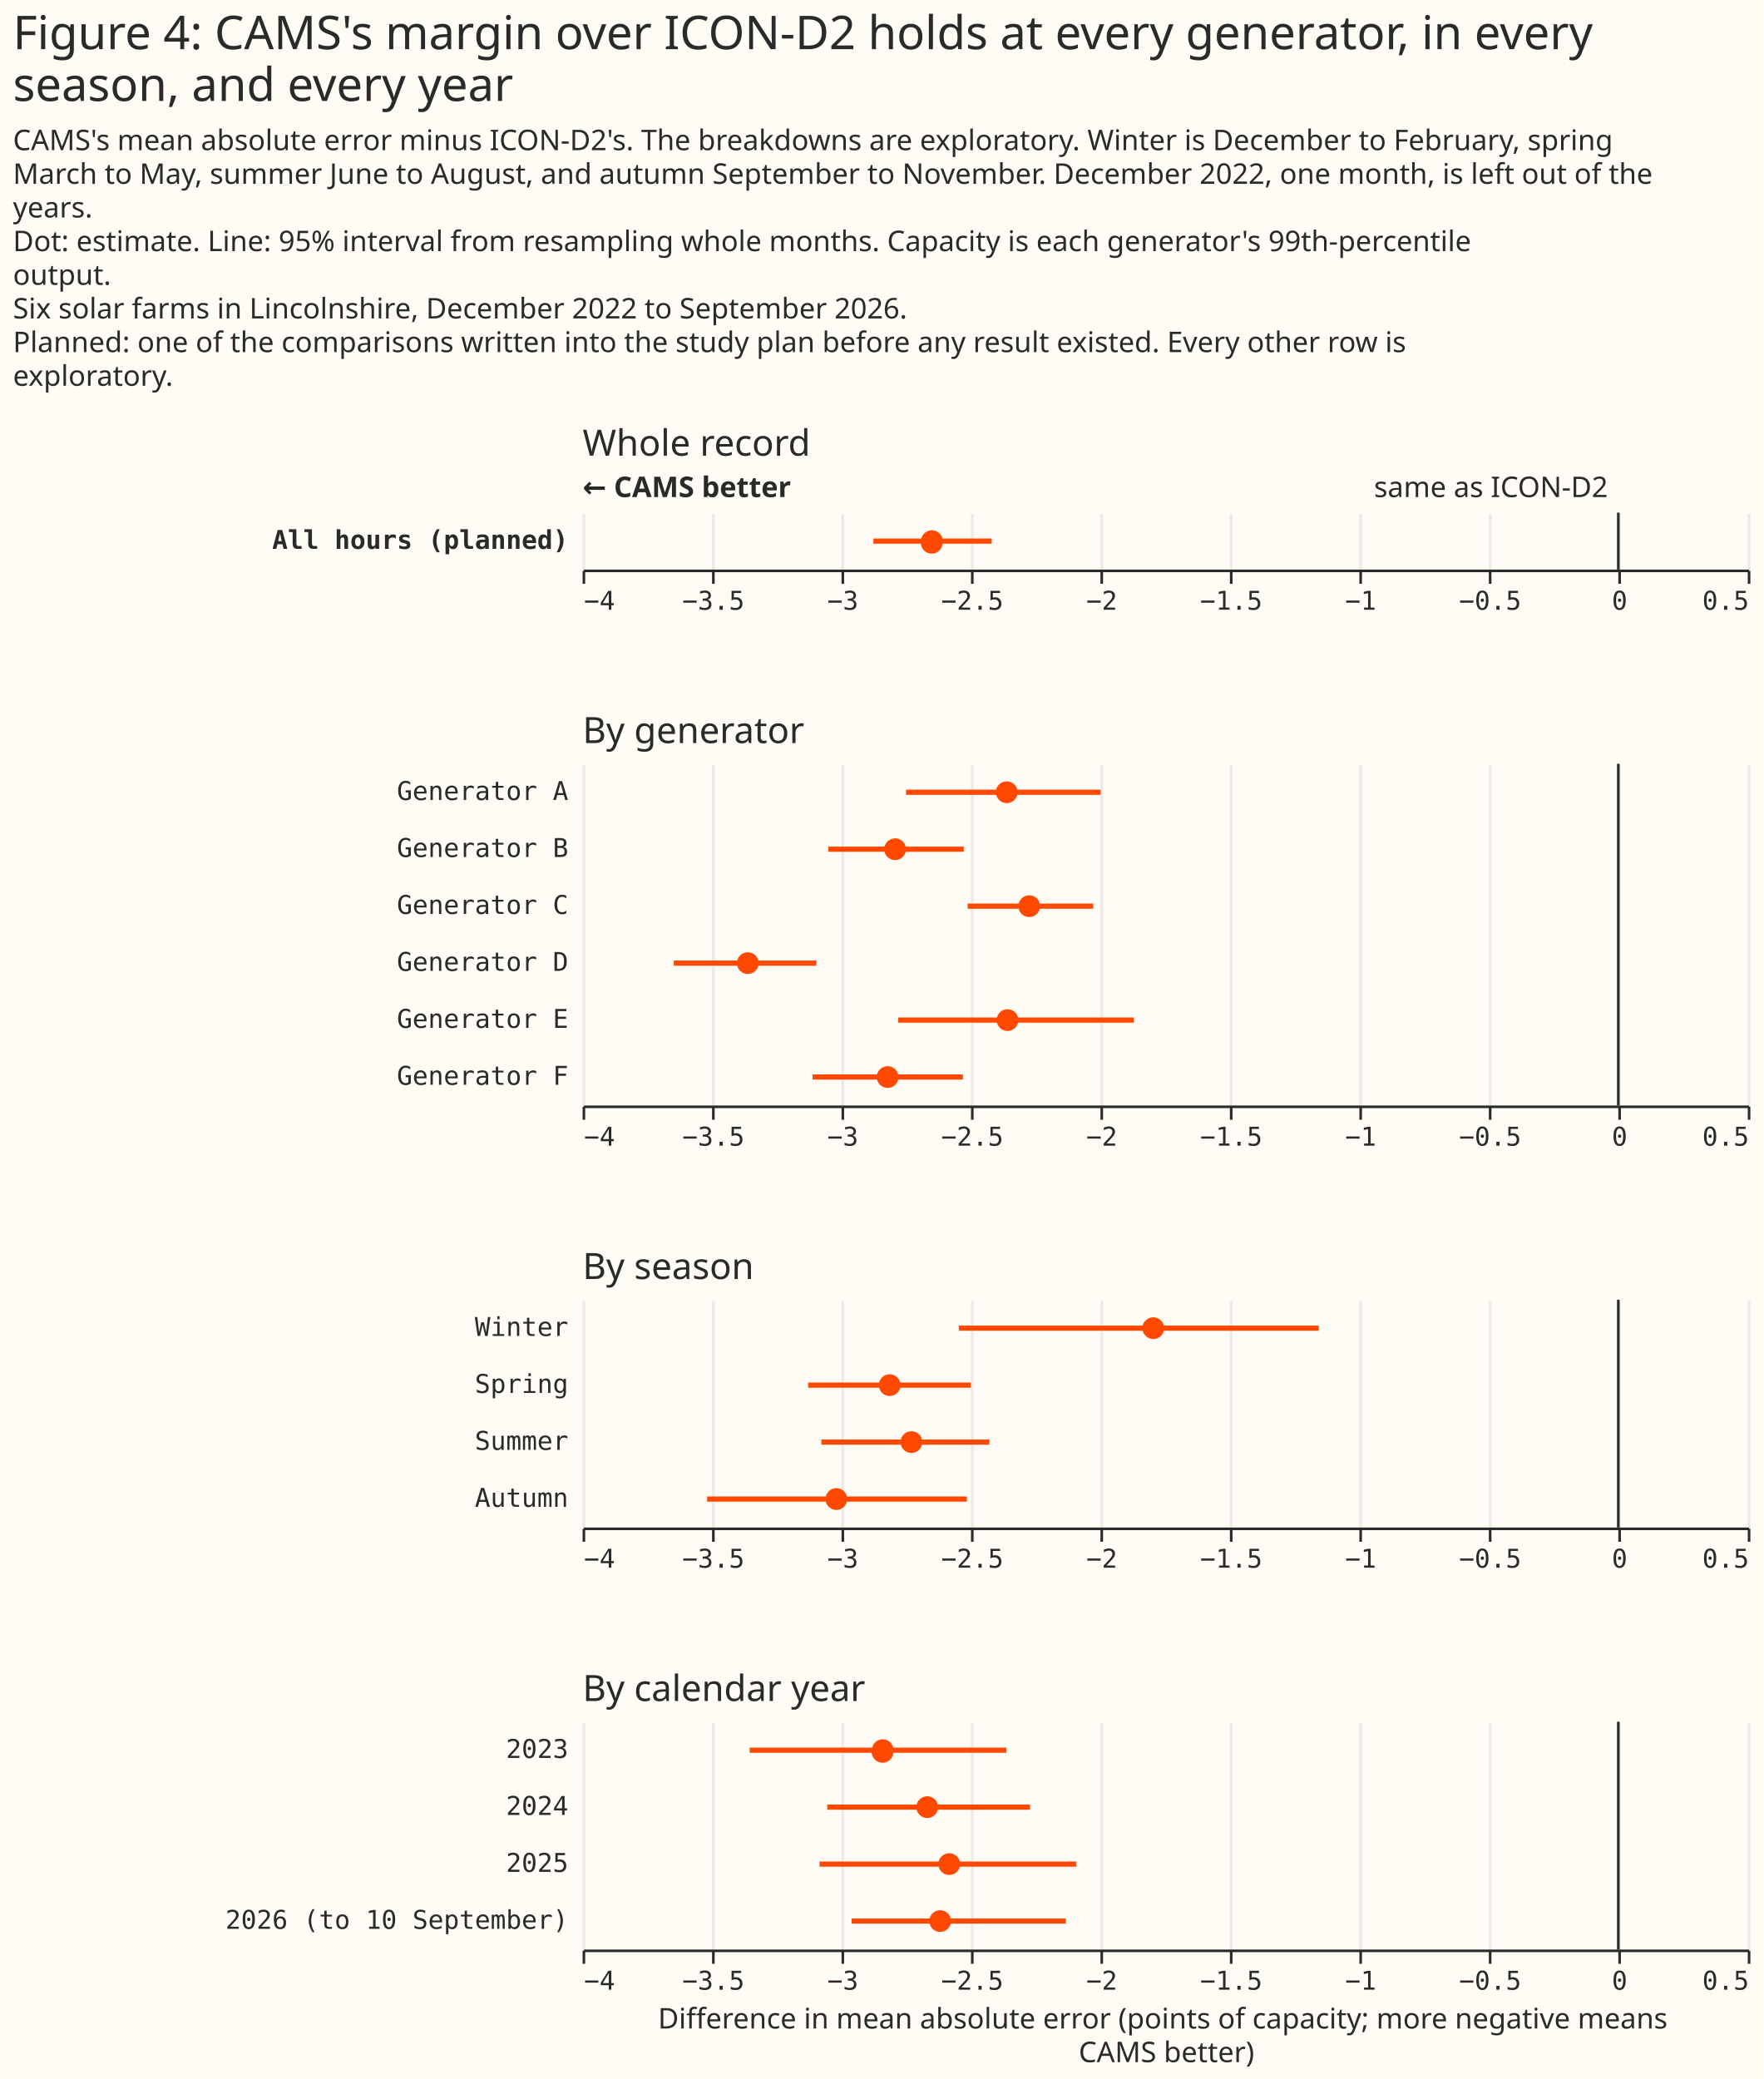
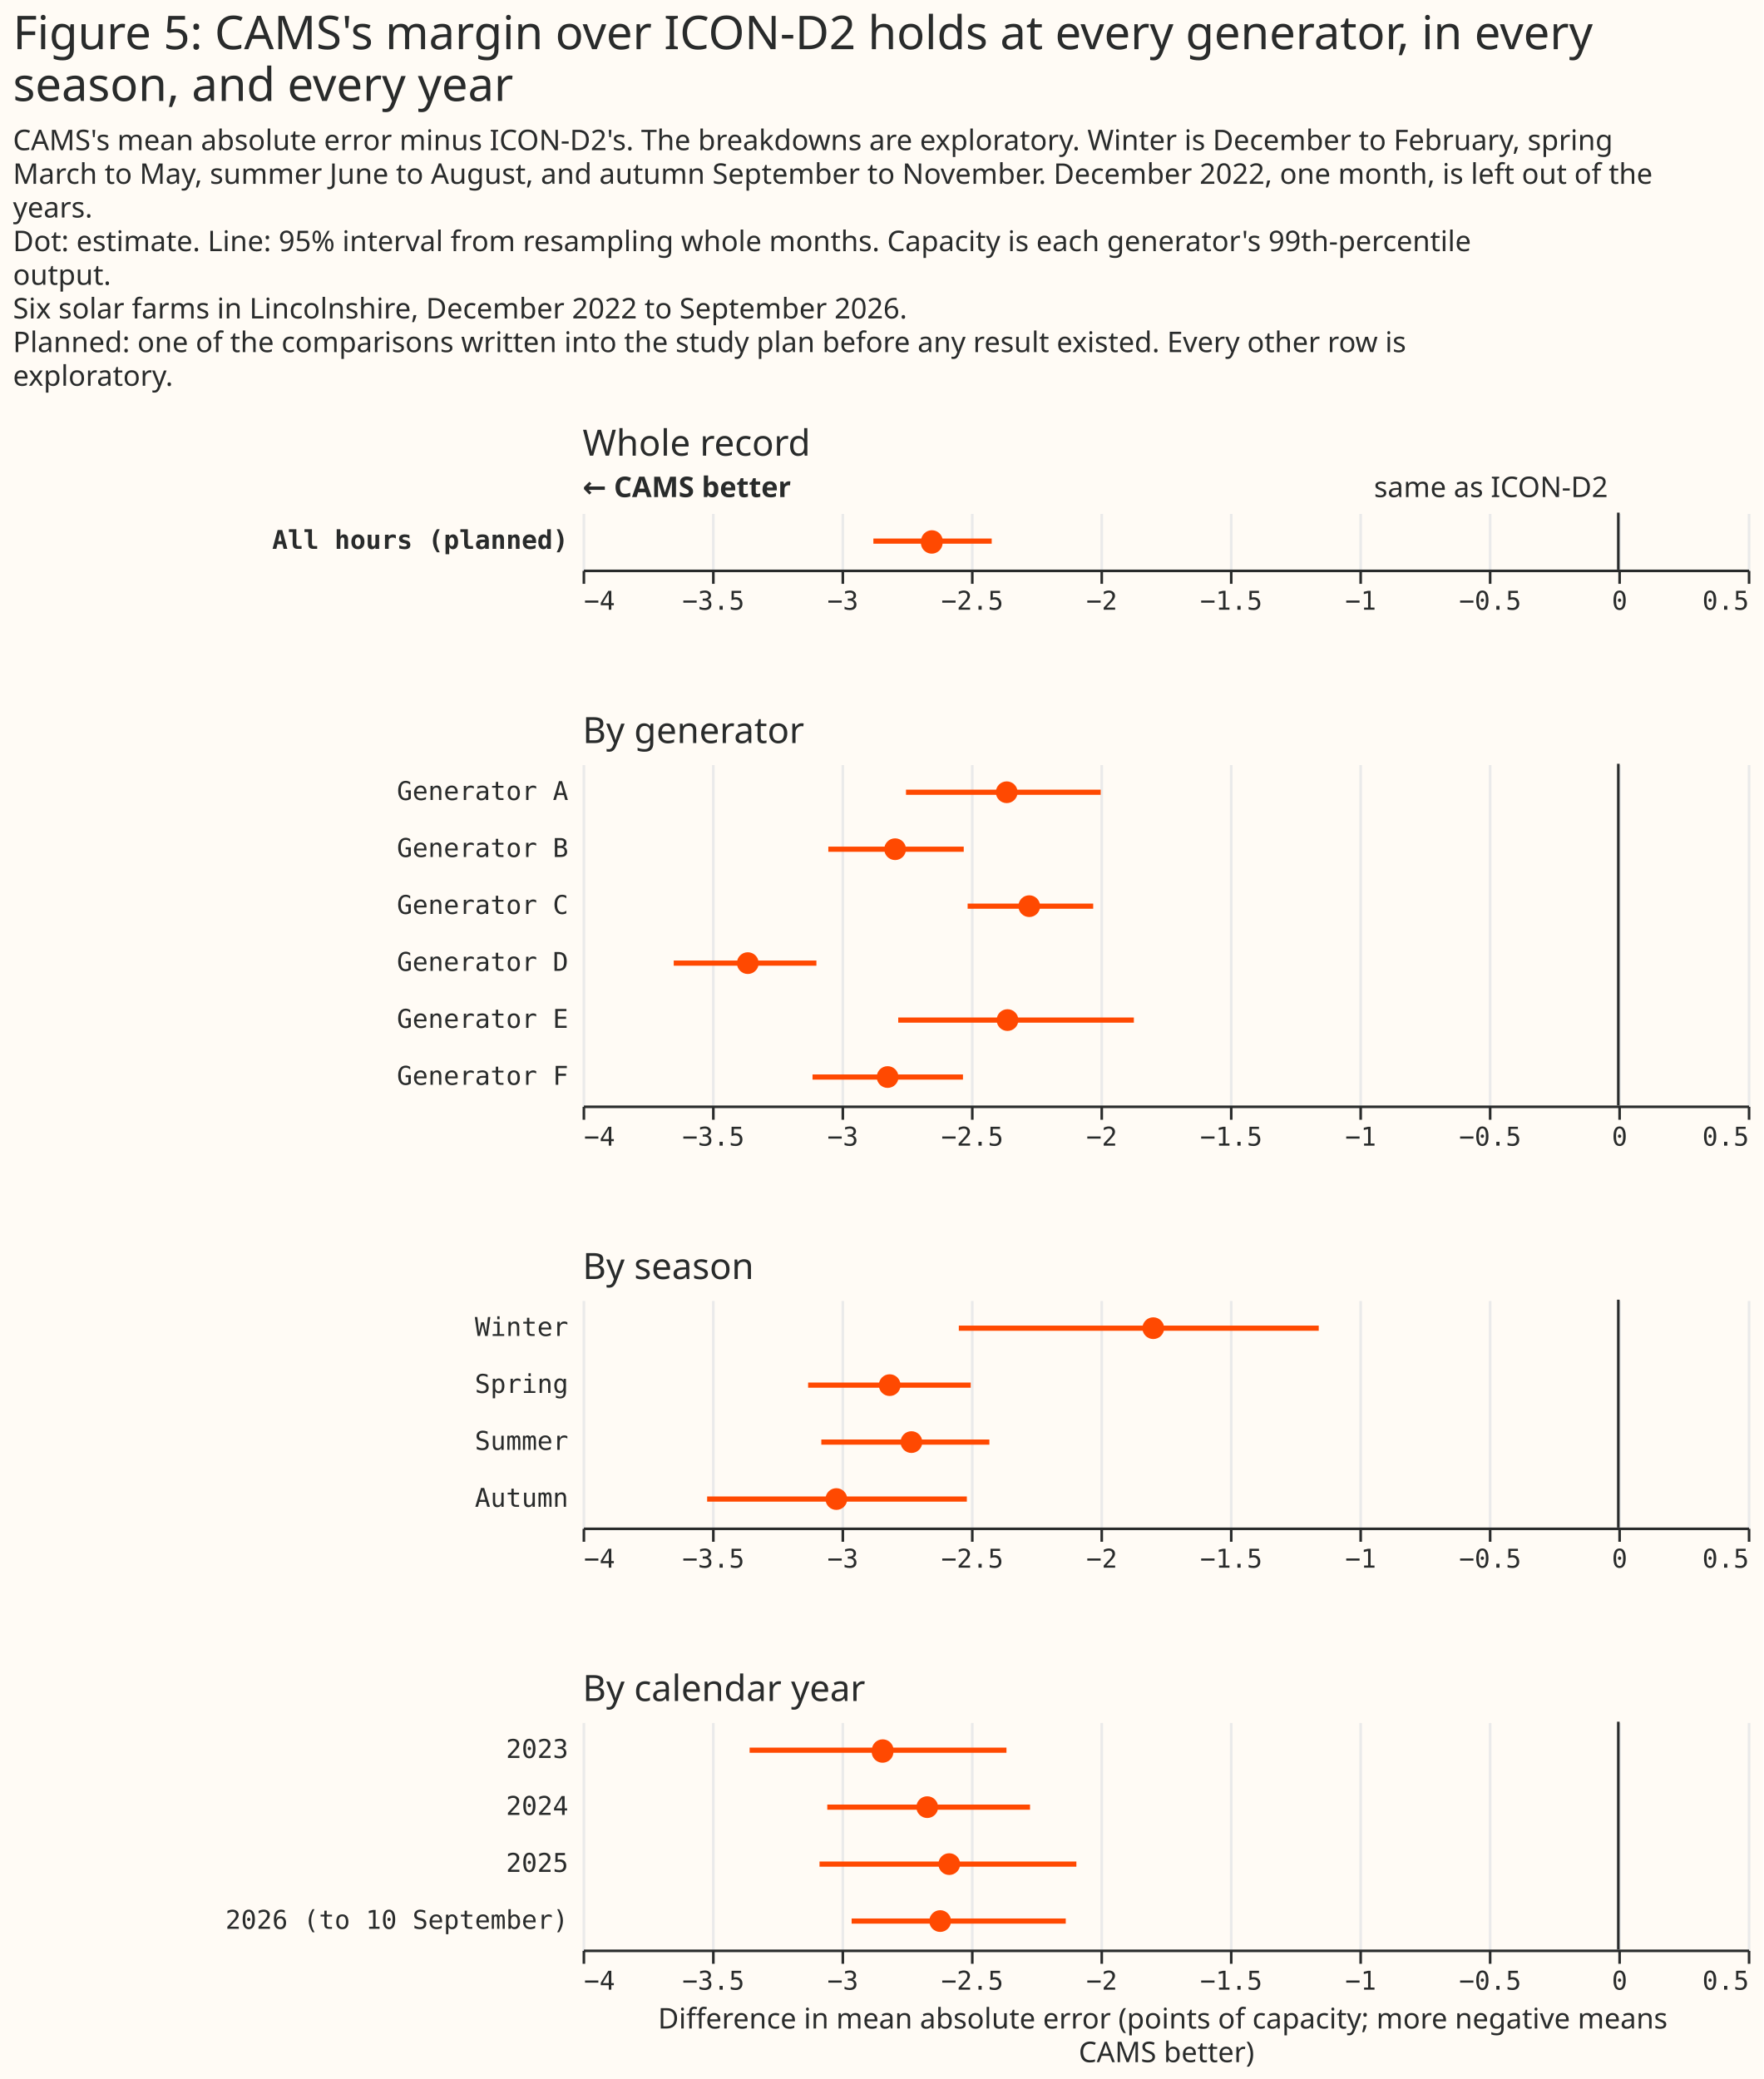
<svg xmlns="http://www.w3.org/2000/svg" width="681" height="803" class="marks" viewBox="0 0 681 803">
  <path fill="#fffbf5" d="M0 0h681v803H0z" />
  <g fill="none" stroke-miterlimit="10" aria-roledescription="group mark container" class="mark-group role-frame root">
    <path d="M225 198h450z" aria-hidden="true" class="background" />
    <g aria-roledescription="group mark container" class="mark-group role-scope concat_0_group">
      <path fill="#fffbf5" d="M225 198h450v22H225Z" aria-hidden="true" class="background" />
      <g aria-hidden="true" class="mark-group role-axis">
        <path stroke="#eaeaea" d="M225.5 220.5v-22m50 22v-22m50 22v-22m50 22v-22m50 22v-22m50 22v-22m50 22v-22m50 22v-22m50 22v-22m50 22v-22" class="mark-rule role-axis-grid" pointer-events="none" />
      </g>
      <g aria-label="X-axis for a linear scale with values from −4 to 0.5" aria-roledescription="axis" class="mark-group role-axis" pointer-events="none">
        <path stroke="#292b2b" d="M225.5 220.5v5m50-5v5m50-5v5m50-5v5m50-5v5m50-5v5m50-5v5m50-5v5m50-5v5m50-5v5" class="mark-rule role-axis-tick" />
        <g fill="#292b2b" class="mark-text role-axis-label" font-family="Matter Semi Mono, Roboto Mono, monospace" font-size="10">
          <text transform="translate(225.5 235.5)">−4</text>
          <text text-anchor="middle" transform="translate(275.5 235.5)">−3.5</text>
          <text text-anchor="middle" transform="translate(325.5 235.5)">−3</text>
          <text text-anchor="middle" transform="translate(375.5 235.5)">−2.5</text>
          <text text-anchor="middle" transform="translate(425.5 235.5)">−2</text>
          <text text-anchor="middle" transform="translate(475.5 235.5)">−1.5</text>
          <text text-anchor="middle" transform="translate(525.5 235.5)">−1</text>
          <text text-anchor="middle" transform="translate(575.5 235.5)">−0.5</text>
          <text text-anchor="middle" transform="translate(625.5 235.5)">0</text>
          <text text-anchor="end" transform="translate(675.5 235.5)">0.5</text>
        </g>
        <path stroke="#292b2b" d="M225.5 220.5h450" class="mark-rule role-axis-domain" />
      </g>
      <g aria-label="Y-axis for a discrete scale with 1 value: All hours (planned)" aria-roledescription="axis" class="mark-group role-axis">
        <text fill="#292b2b" class="mark-text role-axis-label" font-family="Matter Semi Mono, Roboto Mono, monospace" font-size="10" font-weight="bold" pointer-events="none" text-anchor="end" transform="translate(219.5 212)">All hours (planned)</text>
      </g>
      <g aria-roledescription="rule mark container" class="mark-rule role-mark concat_0_layer_0_marks">
        <path stroke="#292b2b" d="M625 198v22" aria-label="x: 0" aria-roledescription="rule mark" />
      </g>
      <g aria-roledescription="text mark container" class="mark-text role-mark concat_0_layer_1_marks">
        <text fill="#292b2b" aria-label="x: 0" aria-roledescription="text mark" font-family="Matter XH, DM Sans, sans-serif" font-size="11" text-anchor="end" transform="translate(621 192)">same as ICON-D2</text>
      </g>
      <g aria-roledescription="text mark container" class="mark-text role-mark concat_0_layer_2_marks">
        <text fill="#292b2b" aria-label="x: −4" aria-roledescription="text mark" font-family="Matter XH, DM Sans, sans-serif" font-size="11" font-weight="bold" transform="translate(225 192)">← CAMS better</text>
      </g>
      <g aria-hidden="true" class="mark-rule role-mark concat_0_layer_3_marks" clip-path="url(#a)" transform="translate(225 198)">
        <path stroke="#ff4901" stroke-width="2" d="M112.3 11H158" />
      </g>
      <g aria-roledescription="symbol mark container" class="mark-symbol role-mark concat_0_layer_4_marks" clip-path="url(#b)" transform="translate(225 198)">
        <path fill="#ff4901" d="M139 11a4.2 4.2 0 1 1-8.3 0 4.2 4.2 0 1 1 8.4 0" aria-label=": −2.65; label: All hours (planned); shade: satellite; Row: All hours (planned); Estimate: −2.651; Lower 95%: −2.877; Upper 95%: −2.42" aria-roledescription="point" />
      </g>
      <g class="mark-group role-title">
        <text fill="#292b2b" aria-label="Title text 'Whole record'" aria-roledescription="title" class="mark-text role-title-text" font-family="Matter XH, DM Sans, sans-serif" font-size="14" pointer-events="none" transform="translate(225 176)">Whole record</text>
      </g>
    </g>
    <g aria-roledescription="group mark container" class="mark-group role-scope concat_1_group">
      <path fill="#fffbf5" d="M225 295h450v132H225Z" aria-hidden="true" class="background" />
      <g aria-hidden="true" class="mark-group role-axis">
        <path stroke="#eaeaea" d="M225.5 427.5v-132m50 132v-132m50 132v-132m50 132v-132m50 132v-132m50 132v-132m50 132v-132m50 132v-132m50 132v-132m50 132v-132" class="mark-rule role-axis-grid" pointer-events="none" />
      </g>
      <g aria-label="X-axis for a linear scale with values from −4 to 0.5" aria-roledescription="axis" class="mark-group role-axis" pointer-events="none">
        <path stroke="#292b2b" d="M225.5 427.5v5m50-5v5m50-5v5m50-5v5m50-5v5m50-5v5m50-5v5m50-5v5m50-5v5m50-5v5" class="mark-rule role-axis-tick" />
        <g fill="#292b2b" class="mark-text role-axis-label" font-family="Matter Semi Mono, Roboto Mono, monospace" font-size="10">
          <text transform="translate(225.5 442.5)">−4</text>
          <text text-anchor="middle" transform="translate(275.5 442.5)">−3.5</text>
          <text text-anchor="middle" transform="translate(325.5 442.5)">−3</text>
          <text text-anchor="middle" transform="translate(375.5 442.5)">−2.5</text>
          <text text-anchor="middle" transform="translate(425.5 442.5)">−2</text>
          <text text-anchor="middle" transform="translate(475.5 442.5)">−1.5</text>
          <text text-anchor="middle" transform="translate(525.5 442.5)">−1</text>
          <text text-anchor="middle" transform="translate(575.5 442.5)">−0.5</text>
          <text text-anchor="middle" transform="translate(625.5 442.5)">0</text>
          <text text-anchor="end" transform="translate(675.5 442.5)">0.5</text>
        </g>
        <path stroke="#292b2b" d="M225.5 427.5h450" class="mark-rule role-axis-domain" />
      </g>
      <g aria-label="Y-axis for a discrete scale with 6 values: Generator A, Generator B, Generator C, Generator D, Generator E, Generator F" aria-roledescription="axis" class="mark-group role-axis">
        <g fill="#292b2b" class="mark-text role-axis-label" font-family="Matter Semi Mono, Roboto Mono, monospace" font-size="10" pointer-events="none" text-anchor="end">
          <text transform="translate(219.5 309)">Generator A</text>
          <text transform="translate(219.5 331)">Generator B</text>
          <text transform="translate(219.5 353)">Generator C</text>
          <text transform="translate(219.5 375)">Generator D</text>
          <text transform="translate(219.5 397)">Generator E</text>
          <text transform="translate(219.5 419)">Generator F</text>
        </g>
      </g>
      <g aria-roledescription="rule mark container" class="mark-rule role-mark concat_1_layer_0_marks">
        <path stroke="#292b2b" d="M625 295v132" aria-label="x: 0" aria-roledescription="rule mark" />
      </g>
      <g stroke="#ff4901" stroke-width="2" aria-hidden="true" class="mark-rule role-mark concat_1_layer_1_marks" clip-path="url(#c)" transform="translate(225 295)">
        <path d="M124.9 11h75.2M94.9 33h52.3m1.5 22h48.5m-162 22h55.1m31.6 22h91M88.8 121h58.1" />
      </g>
      <g fill="#ff4901" aria-roledescription="symbol mark container" class="mark-symbol role-mark concat_1_layer_2_marks" clip-path="url(#d)" transform="translate(225 295)">
        <path d="M168 11a4.2 4.2 0 1 1-8.4 0 4.2 4.2 0 1 1 8.4 0" aria-label=": −2.36; label: Generator A; shade: satellite; Row: Generator A; Estimate: −2.362; Lower 95%: −2.751; Upper 95%: −1.999" aria-roledescription="point" />
        <path d="M124.9 33a4.2 4.2 0 1 1-8.4 0 4.2 4.2 0 1 1 8.4 0" aria-label=": −2.79; label: Generator B; shade: satellite; Row: Generator B; Estimate: −2.793; Lower 95%: −3.051; Upper 95%: −2.528" aria-roledescription="point" />
        <path d="M176.7 55a4.2 4.2 0 1 1-8.4 0 4.2 4.2 0 1 1 8.4 0" aria-label=": −2.27; label: Generator C; shade: satellite; Row: Generator C; Estimate: −2.275; Lower 95%: −2.513; Upper 95%: −2.028" aria-roledescription="point" />
        <path d="M68 77a4.2 4.2 0 1 1-8.4 0 4.2 4.2 0 1 1 8.4 0" aria-label=": −3.36; label: Generator D; shade: satellite; Row: Generator D; Estimate: −3.362; Lower 95%: −3.648; Upper 95%: −3.097" aria-roledescription="point" />
        <path d="M168.3 99a4.2 4.2 0 1 1-8.4 0 4.2 4.2 0 1 1 8.4 0" aria-label=": −2.36; label: Generator E; shade: satellite; Row: Generator E; Estimate: −2.359; Lower 95%: −2.781; Upper 95%: −1.871" aria-roledescription="point" />
        <path d="M122 121a4.2 4.2 0 1 1-8.4 0 4.2 4.2 0 1 1 8.4 0" aria-label=": −2.82; label: Generator F; shade: satellite; Row: Generator F; Estimate: −2.822; Lower 95%: −3.112; Upper 95%: −2.531" aria-roledescription="point" />
      </g>
      <g class="mark-group role-title">
        <text fill="#292b2b" aria-label="Title text 'By generator'" aria-roledescription="title" class="mark-text role-title-text" font-family="Matter XH, DM Sans, sans-serif" font-size="14" pointer-events="none" transform="translate(225 287)">By generator</text>
      </g>
    </g>
    <g aria-roledescription="group mark container" class="mark-group role-scope concat_2_group">
      <path fill="#fffbf5" d="M225 502h450v88H225Z" aria-hidden="true" class="background" />
      <g aria-hidden="true" class="mark-group role-axis">
        <path stroke="#eaeaea" d="M225.5 590.5v-88m50 88v-88m50 88v-88m50 88v-88m50 88v-88m50 88v-88m50 88v-88m50 88v-88m50 88v-88m50 88v-88" class="mark-rule role-axis-grid" pointer-events="none" />
      </g>
      <g aria-label="X-axis for a linear scale with values from −4 to 0.5" aria-roledescription="axis" class="mark-group role-axis" pointer-events="none">
        <path stroke="#292b2b" d="M225.5 590.5v5m50-5v5m50-5v5m50-5v5m50-5v5m50-5v5m50-5v5m50-5v5m50-5v5m50-5v5" class="mark-rule role-axis-tick" />
        <g fill="#292b2b" class="mark-text role-axis-label" font-family="Matter Semi Mono, Roboto Mono, monospace" font-size="10">
          <text transform="translate(225.5 605.5)">−4</text>
          <text text-anchor="middle" transform="translate(275.5 605.5)">−3.5</text>
          <text text-anchor="middle" transform="translate(325.5 605.5)">−3</text>
          <text text-anchor="middle" transform="translate(375.5 605.5)">−2.5</text>
          <text text-anchor="middle" transform="translate(425.5 605.5)">−2</text>
          <text text-anchor="middle" transform="translate(475.5 605.5)">−1.5</text>
          <text text-anchor="middle" transform="translate(525.5 605.5)">−1</text>
          <text text-anchor="middle" transform="translate(575.5 605.5)">−0.5</text>
          <text text-anchor="middle" transform="translate(625.5 605.5)">0</text>
          <text text-anchor="end" transform="translate(675.5 605.5)">0.5</text>
        </g>
        <path stroke="#292b2b" d="M225.5 590.5h450" class="mark-rule role-axis-domain" />
      </g>
      <g aria-label="Y-axis for a discrete scale with 4 values: Winter, Spring, Summer, Autumn" aria-roledescription="axis" class="mark-group role-axis">
        <g fill="#292b2b" class="mark-text role-axis-label" font-family="Matter Semi Mono, Roboto Mono, monospace" font-size="10" pointer-events="none" text-anchor="end">
          <text transform="translate(219.5 516)">Winter</text>
          <text transform="translate(219.5 538)">Spring</text>
          <text transform="translate(219.5 560)">Summer</text>
          <text transform="translate(219.5 582)">Autumn</text>
        </g>
      </g>
      <g aria-roledescription="rule mark container" class="mark-rule role-mark concat_2_layer_0_marks">
        <path stroke="#292b2b" d="M625 502v88" aria-label="x: 0" aria-roledescription="rule mark" />
      </g>
      <g stroke="#ff4901" stroke-width="2" aria-hidden="true" class="mark-rule role-mark concat_2_layer_1_marks" clip-path="url(#f)" transform="translate(225 502)">
        <path d="M145.3 11h139M87.1 33h62.8M92.2 55h64.9m-109 22h100.3" />
      </g>
      <g fill="#ff4901" aria-roledescription="symbol mark container" class="mark-symbol role-mark concat_2_layer_2_marks" clip-path="url(#g)" transform="translate(225 502)">
        <path d="M224.6 11a4.2 4.2 0 1 1-8.4 0 4.2 4.2 0 1 1 8.4 0" aria-label=": −1.8; label: Winter; shade: satellite; Row: Winter; Estimate: −1.796; Lower 95%: −2.547; Upper 95%: −1.157" aria-roledescription="point" />
        <path d="M122.8 33a4.2 4.2 0 1 1-8.4 0 4.2 4.2 0 1 1 8.4 0" aria-label=": −2.81; label: Spring; shade: satellite; Row: Spring; Estimate: −2.814; Lower 95%: −3.129; Upper 95%: −2.501" aria-roledescription="point" />
        <path d="M131.2 55a4.2 4.2 0 1 1-8.4 0 4.2 4.2 0 1 1 8.4 0" aria-label=": −2.73; label: Summer; shade: satellite; Row: Summer; Estimate: −2.73; Lower 95%: −3.078; Upper 95%: −2.429" aria-roledescription="point" />
        <path d="M102.2 77a4.2 4.2 0 1 1-8.4 0 4.2 4.2 0 1 1 8.4 0" aria-label=": −3.02; label: Autumn; shade: satellite; Row: Autumn; Estimate: −3.02; Lower 95%: −3.519; Upper 95%: −2.516" aria-roledescription="point" />
      </g>
      <g class="mark-group role-title">
        <text fill="#292b2b" aria-label="Title text 'By season'" aria-roledescription="title" class="mark-text role-title-text" font-family="Matter XH, DM Sans, sans-serif" font-size="14" pointer-events="none" transform="translate(225 494)">By season</text>
      </g>
    </g>
    <g aria-roledescription="group mark container" class="mark-group role-scope concat_3_group">
      <path fill="#fffbf5" d="M225 665h450v88H225Z" aria-hidden="true" class="background" />
      <g aria-hidden="true" class="mark-group role-axis">
        <path stroke="#eaeaea" d="M225.5 753.5v-88m50 88v-88m50 88v-88m50 88v-88m50 88v-88m50 88v-88m50 88v-88m50 88v-88m50 88v-88m50 88v-88" class="mark-rule role-axis-grid" pointer-events="none" />
      </g>
      <g aria-label="X-axis titled 'Difference in mean absolute error (points of capacity; more negative means CAMS better)' for a linear scale with values from −4 to 0.5" aria-roledescription="axis" class="mark-group role-axis" pointer-events="none">
        <path stroke="#292b2b" d="M225.5 753.5v5m50-5v5m50-5v5m50-5v5m50-5v5m50-5v5m50-5v5m50-5v5m50-5v5m50-5v5" class="mark-rule role-axis-tick" />
        <g fill="#292b2b" class="mark-text role-axis-label" font-family="Matter Semi Mono, Roboto Mono, monospace" font-size="10">
          <text transform="translate(225.5 768.5)">−4</text>
          <text text-anchor="middle" transform="translate(275.5 768.5)">−3.5</text>
          <text text-anchor="middle" transform="translate(325.5 768.5)">−3</text>
          <text text-anchor="middle" transform="translate(375.5 768.5)">−2.5</text>
          <text text-anchor="middle" transform="translate(425.5 768.5)">−2</text>
          <text text-anchor="middle" transform="translate(475.5 768.5)">−1.5</text>
          <text text-anchor="middle" transform="translate(525.5 768.5)">−1</text>
          <text text-anchor="middle" transform="translate(575.5 768.5)">−0.5</text>
          <text text-anchor="middle" transform="translate(625.5 768.5)">0</text>
          <text text-anchor="end" transform="translate(675.5 768.5)">0.5</text>
        </g>
        <path stroke="#292b2b" d="M225.5 753.5h450" class="mark-rule role-axis-domain" />
        <text fill="#292b2b" class="mark-text role-axis-title" font-family="Matter XH, DM Sans, sans-serif" font-size="11" text-anchor="middle" transform="translate(450.5 783.5)">
          <tspan>Difference in mean absolute error (points of capacity; more negative means</tspan>
          <tspan x="0" dy="13">CAMS better)</tspan>
        </text>
      </g>
      <g aria-label="Y-axis for a discrete scale with 4 values: 2023, 2024, 2025, 2026 (to 10 September)" aria-roledescription="axis" class="mark-group role-axis">
        <g fill="#292b2b" class="mark-text role-axis-label" font-family="Matter Semi Mono, Roboto Mono, monospace" font-size="10" pointer-events="none" text-anchor="end">
          <text transform="translate(219.5 679)">2023</text>
          <text transform="translate(219.5 701)">2024</text>
          <text transform="translate(219.5 723)">2025</text>
          <text transform="translate(219.5 745)">2026 (to 10 September)</text>
        </g>
      </g>
      <g aria-roledescription="rule mark container" class="mark-rule role-mark concat_3_layer_0_marks">
        <path stroke="#292b2b" d="M625 665v88" aria-label="x: 0" aria-roledescription="rule mark" />
      </g>
      <g stroke="#ff4901" stroke-width="2" aria-hidden="true" class="mark-rule role-mark concat_3_layer_1_marks" clip-path="url(#i)" transform="translate(225 665)">
        <path d="M64.5 11h99.2M94.5 33h78.3M91.5 55h99.2m-86.8 22h82.7" />
      </g>
      <g fill="#ff4901" aria-roledescription="symbol mark container" class="mark-symbol role-mark concat_3_layer_2_marks" clip-path="url(#j)" transform="translate(225 665)">
        <path d="M120 11a4.2 4.2 0 1 1-8.3 0 4.2 4.2 0 1 1 8.4 0" aria-label="Difference in mean absolute error (points of capacity; more negative means, CAMS better): −2.84; label: 2023; shade: satellite; Row: 2023; Estimate: −2.841; Lower 95%: −3.355; Upper 95%: −2.363" aria-roledescription="point" />
        <path d="M137.3 33a4.2 4.2 0 1 1-8.4 0 4.2 4.2 0 1 1 8.4 0" aria-label="Difference in mean absolute error (points of capacity; more negative means, CAMS better): −2.67; label: 2024; shade: satellite; Row: 2024; Estimate: −2.669; Lower 95%: −3.055; Upper 95%: −2.272" aria-roledescription="point" />
        <path d="M145.8 55a4.2 4.2 0 1 1-8.4 0 4.2 4.2 0 1 1 8.4 0" aria-label="Difference in mean absolute error (points of capacity; more negative means, CAMS better): −2.58; label: 2025; shade: satellite; Row: 2025; Estimate: −2.584; Lower 95%: −3.085; Upper 95%: −2.093" aria-roledescription="point" />
        <path d="M142.3 77a4.2 4.2 0 1 1-8.4 0 4.2 4.2 0 1 1 8.4 0" aria-label="Difference in mean absolute error (points of capacity; more negative means, CAMS better): −2.62; label: 2026 (to 10 September); shade: satellite; Row: 2026 (to 10 September); Estimate: −2.619; Lower 95%: −2.961; Upper 95%: −2.134" aria-roledescription="point" />
      </g>
      <g class="mark-group role-title">
        <text fill="#292b2b" aria-label="Title text 'By calendar year'" aria-roledescription="title" class="mark-text role-title-text" font-family="Matter XH, DM Sans, sans-serif" font-size="14" pointer-events="none" transform="translate(225 657)">By calendar year</text>
      </g>
    </g>
    <g fill="#292b2b" class="mark-group role-title" font-family="Matter XH, DM Sans, sans-serif" pointer-events="none">
-       <text aria-label="Title text 'Figure 4: CAMS's margin over ICON-D2 holds at every generator, in every season, and every year'" aria-roledescription="title" class="mark-text role-title-text" font-size="18" transform="translate(5 19)">
-         <tspan>Figure 4: CAMS's margin over ICON-D2 holds at every generator, in every</tspan>
+       <text aria-label="Title text 'Figure 5: CAMS's margin over ICON-D2 holds at every generator, in every season, and every year'" aria-roledescription="title" class="mark-text role-title-text" font-size="18" transform="translate(5 19)">
+         <tspan>Figure 5: CAMS's margin over ICON-D2 holds at every generator, in every</tspan>
        <tspan x="0" dy="20">season, and every year</tspan>
      </text>
      <text aria-label="Subtitle text 'CAMS's mean absolute error minus ICON-D2's. The breakdowns are exploratory. Winter is December to February, spring March to May, summer June to August, and autumn September to November. December 2022, one month, is left out of the years. Dot: estimate. Line: 95% interval from resampling whole months. Capacity is each generator's 99th-percentile output. Six solar farms in Lincolnshire, December 2022 to September 2026. Planned: one of the comparisons written into the study plan before any result existed. Every other row is exploratory.'" aria-roledescription="subtitle" class="mark-text role-title-subtitle" font-size="11" transform="translate(5 58)">
        <tspan>CAMS's mean absolute error minus ICON-D2's. The breakdowns are exploratory. Winter is December to February, spring</tspan>
        <tspan x="0" dy="13">March to May, summer June to August, and autumn September to November. December 2022, one month, is left out of the</tspan>
        <tspan x="0" dy="13">years.</tspan>
        <tspan x="0" dy="13">Dot: estimate. Line: 95% interval from resampling whole months. Capacity is each generator's 99th-percentile</tspan>
        <tspan x="0" dy="13">output.</tspan>
        <tspan x="0" dy="13">Six solar farms in Lincolnshire, December 2022 to September 2026.</tspan>
        <tspan x="0" dy="13">Planned: one of the comparisons written into the study plan before any result existed. Every other row is</tspan>
        <tspan x="0" dy="13">exploratory.</tspan>
      </text>
    </g>
  </g>
  <defs>
    <clipPath id="a">
      <path d="M0 0h450v22H0z" />
    </clipPath>
    <clipPath id="b">
      <path d="M0 0h450v22H0z" />
    </clipPath>
    <clipPath id="c">
      <path d="M0 0h450v132H0z" />
    </clipPath>
    <clipPath id="d">
      <path d="M0 0h450v132H0z" />
    </clipPath>
    <clipPath id="f">
      <path d="M0 0h450v88H0z" />
    </clipPath>
    <clipPath id="g">
      <path d="M0 0h450v88H0z" />
    </clipPath>
    <clipPath id="i">
      <path d="M0 0h450v88H0z" />
    </clipPath>
    <clipPath id="j">
      <path d="M0 0h450v88H0z" />
    </clipPath>
  </defs>
</svg>
